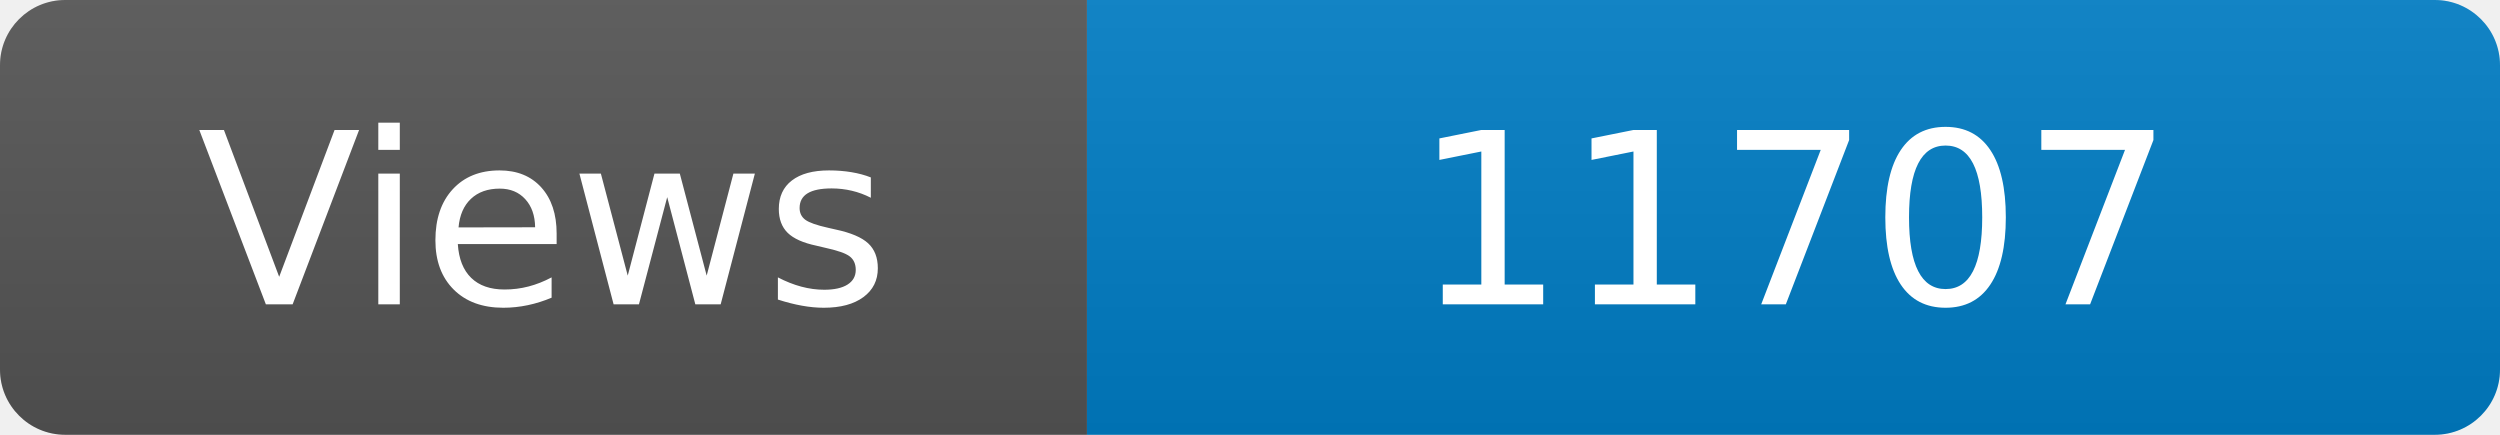
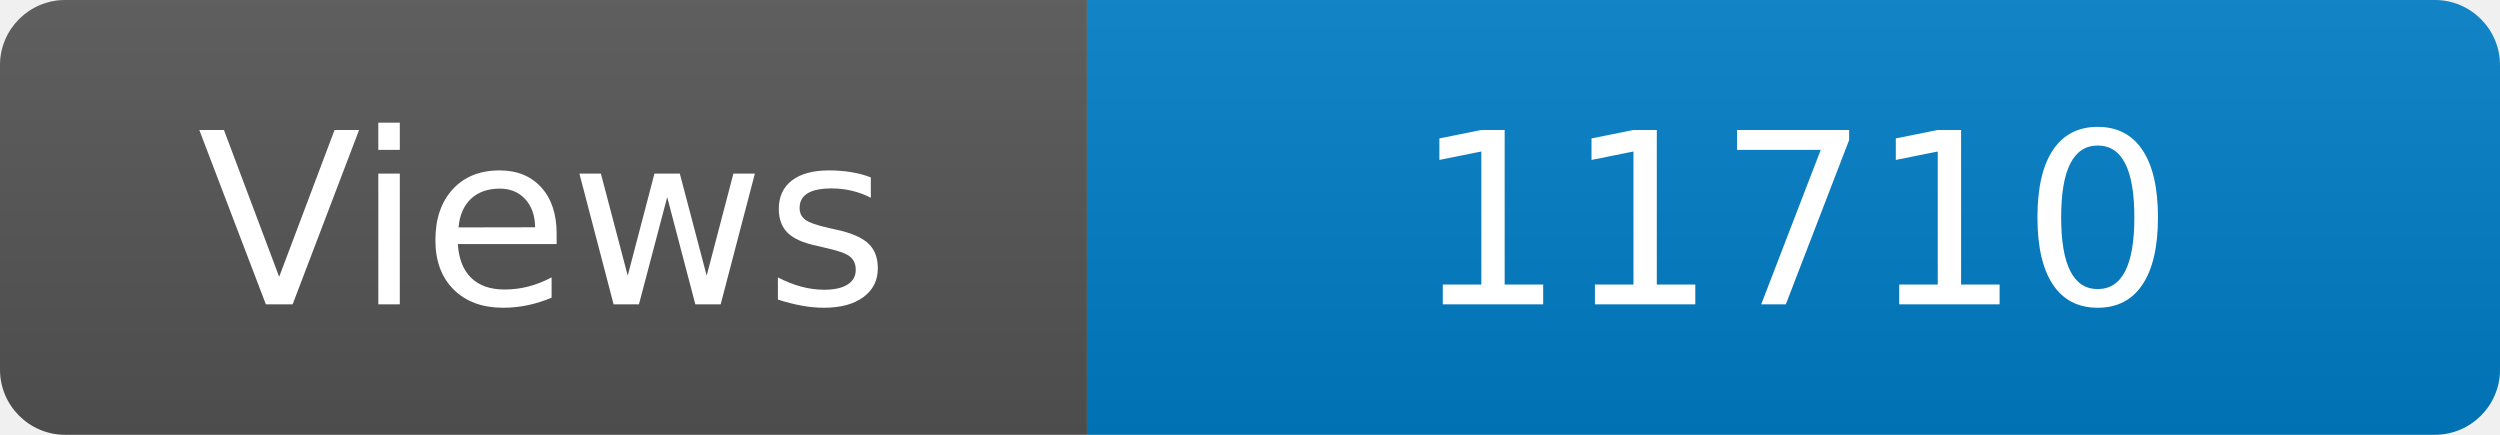
<svg xmlns="http://www.w3.org/2000/svg" width="115" height="20" role="img" aria-label="Maintained?: yes">
  <linearGradient id="s" x2="0" y2="100%">
    <stop offset="0" stop-color="#bbb" stop-opacity=".1" />
    <stop offset="1" stop-opacity=".1" />
  </linearGradient>
  <clipPath id="r">
    <rect width="115" height="20" rx="3" fill="#fff" />
  </clipPath>
  <g clip-path="url(#r)">
    <rect width="50" height="20" fill="#555" />
    <rect x="50" width="160" height="20" fill="#007ec6" />
    <rect width="115" height="20" fill="url(#s)" />
  </g>
  <g fill="#fff" text-anchor="middle" font-family="Verdana,Geneva,DejaVu Sans,sans-serif" font-size="110">
    <text x="250" y="140" transform="scale(.1)" fill="#fff">Views</text>
-     <text x="825" y="140" transform="scale(.1)" fill="#fff">11707</text>
+     <text x="825" y="140" transform="scale(.1)" fill="#fff">11710</text>
  </g>
</svg>
